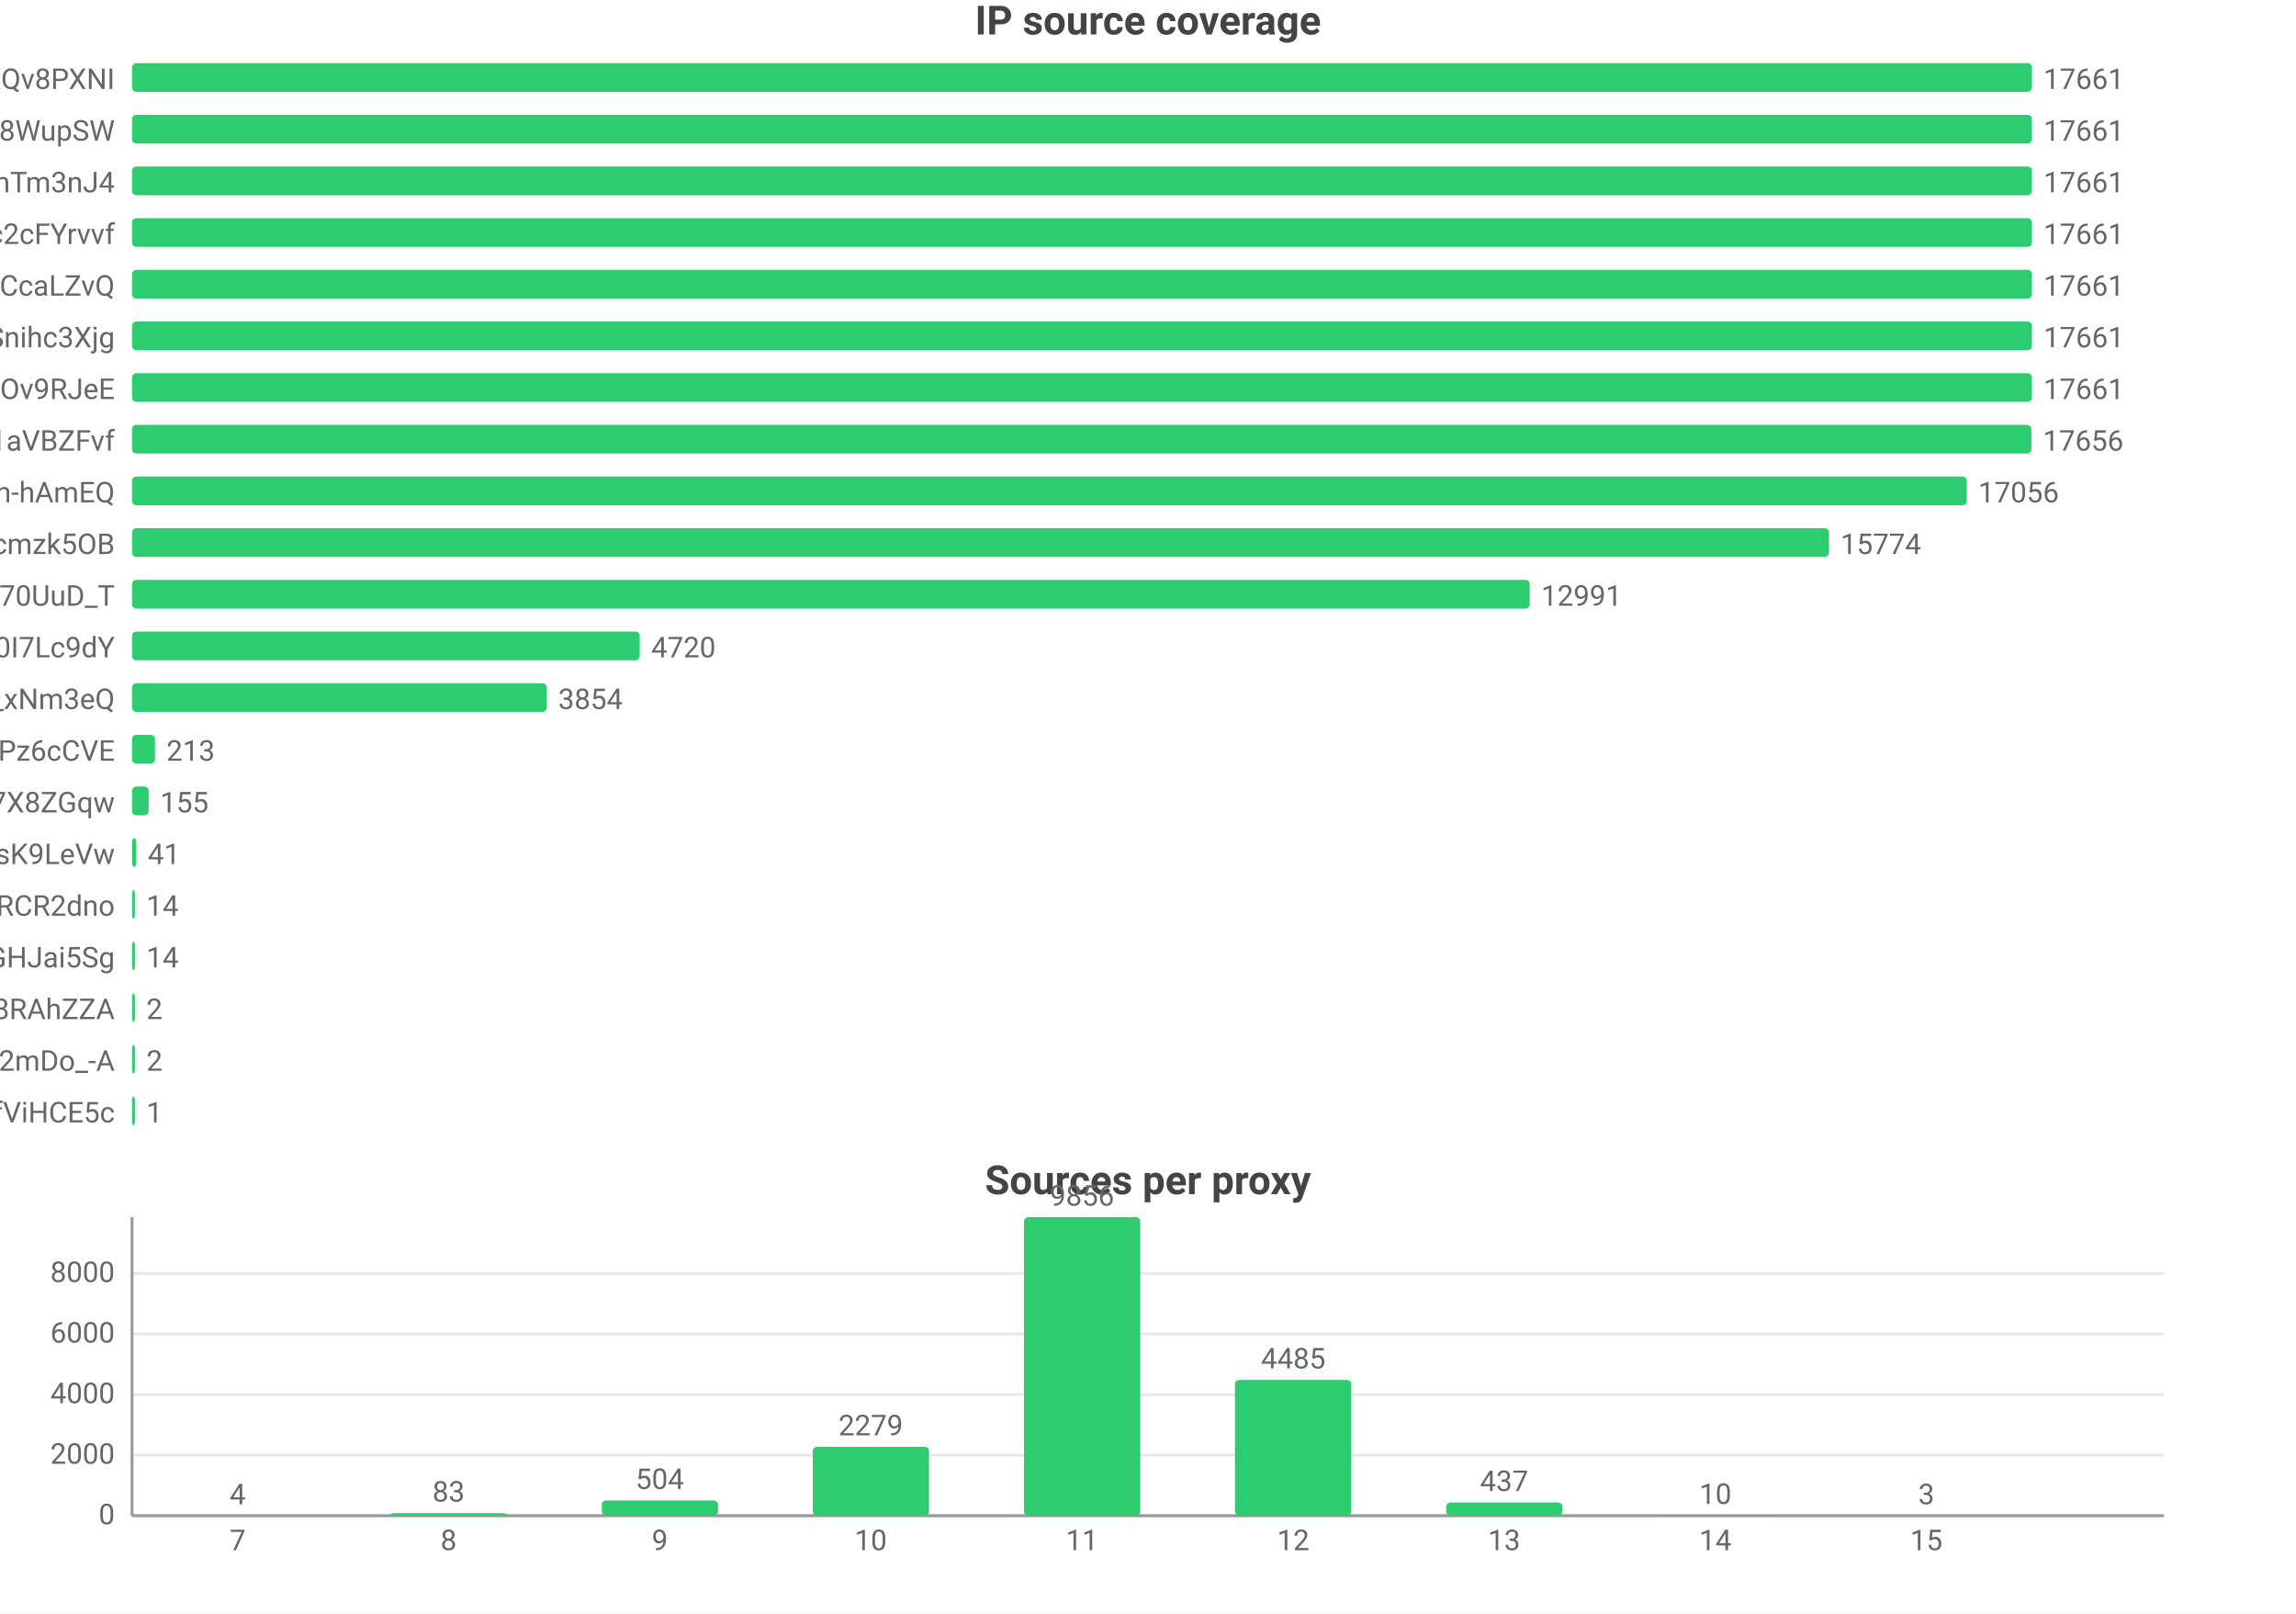
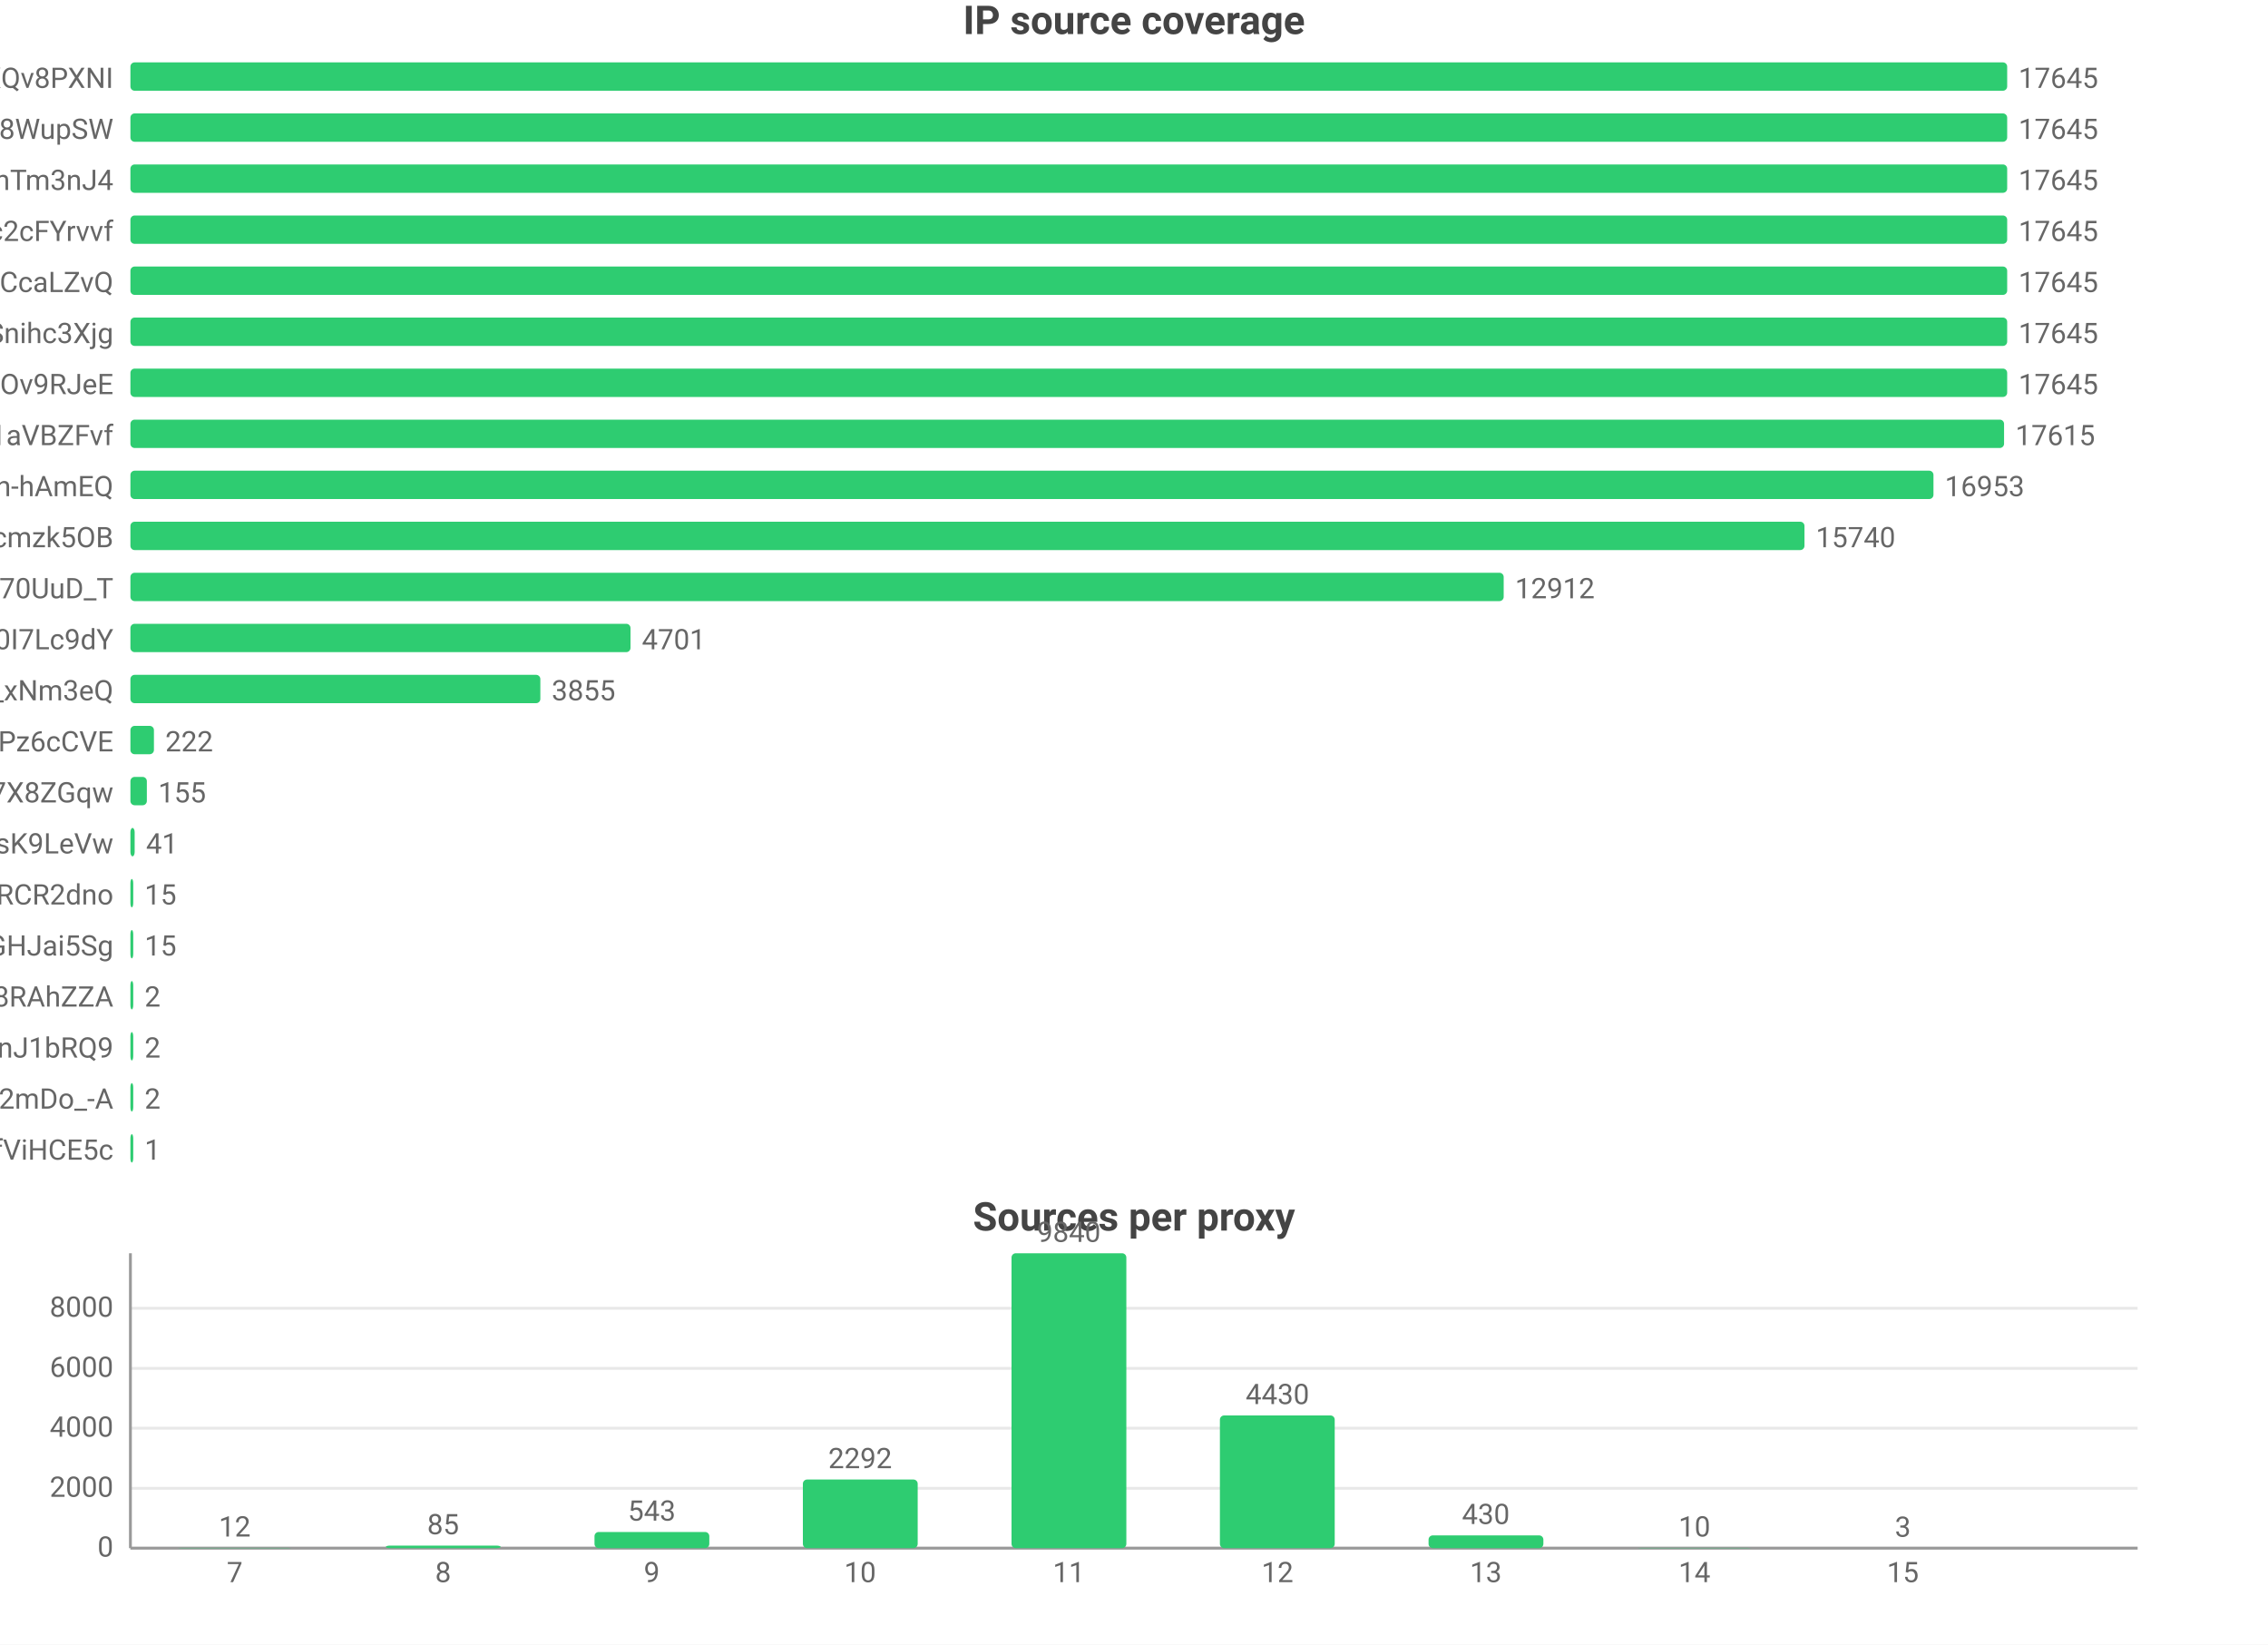
- <svg xmlns="http://www.w3.org/2000/svg" width="800" height="562" viewBox="0 0 800 562">
-   <rect width="800" height="562" fill="#ffffff" />
+ <svg xmlns="http://www.w3.org/2000/svg" width="800" height="580" viewBox="0 0 800 580">
+   <rect width="800" height="580" fill="#ffffff" />
  <style>text{font-family:system-ui,-apple-system,'Segoe UI',Roboto,'PingFang SC','Microsoft YaHei','Noto Sans CJK SC',sans-serif}.g{stroke:#e8e8e8;stroke-width:1}.a{stroke:#999;stroke-width:1}.t{font-size:10px;fill:#666}.m{font-size:10px;text-anchor:middle;fill:#666}.e{font-size:10px;text-anchor:end;fill:#666}.l{font-size:11px;fill:#333}.tt{font-size:14px;font-weight:600;text-anchor:middle;fill:#444}.em{font-size:13px;text-anchor:middle;fill:#999}</style>
  <text class="tt" x="400.0" y="12">IP source coverage</text>
  <text class="e" x="40" y="31">rsrc_YmwQdEYueobUJ7o0R-mXQv8PXNI</text>
  <rect x="46" y="22" width="662" height="10" fill="#2ecc71" rx="1.5" />
-   <text class="t" x="712" y="31">17661</text>
+   <text class="t" x="712" y="31">17645</text>
  <text class="e" x="40" y="49">rsrc_Kf72a5Rnsi5l_-kq8f8WupSW</text>
  <rect x="46" y="40" width="662" height="10" fill="#2ecc71" rx="1.5" />
-   <text class="t" x="712" y="49">17661</text>
+   <text class="t" x="712" y="49">17645</text>
  <text class="e" x="40" y="67">rsrc_8J7Mvr-6DA7BBOtGFT3QhTm3nJ4</text>
  <rect x="46" y="58" width="662" height="10" fill="#2ecc71" rx="1.5" />
-   <text class="t" x="712" y="67">17661</text>
+   <text class="t" x="712" y="67">17645</text>
  <text class="e" x="40" y="85">rsrc_N0DphMQvqfO6-stc2cFYrvvf</text>
  <rect x="46" y="76" width="662" height="10" fill="#2ecc71" rx="1.5" />
-   <text class="t" x="712" y="85">17661</text>
+   <text class="t" x="712" y="85">17645</text>
  <text class="e" x="40" y="103">rsrc_y1f6AcnstjvbsPXVio2CcaLZvQ</text>
  <rect x="46" y="94" width="662" height="10" fill="#2ecc71" rx="1.5" />
-   <text class="t" x="712" y="103">17661</text>
+   <text class="t" x="712" y="103">17645</text>
  <text class="e" x="40" y="121">rsrc_udXhFfUWqS8V61wbeSoAvSnihc3Xjg</text>
  <rect x="46" y="112" width="662" height="10" fill="#2ecc71" rx="1.5" />
-   <text class="t" x="712" y="121">17661</text>
+   <text class="t" x="712" y="121">17645</text>
  <text class="e" x="40" y="139">rsrc_phRkyFPJDKAG-t3D4gC7qC7dOv9RJeE</text>
  <rect x="46" y="130" width="662" height="10" fill="#2ecc71" rx="1.5" />
-   <text class="t" x="712" y="139">17661</text>
+   <text class="t" x="712" y="139">17645</text>
  <text class="e" x="40" y="157">rsrc_3UBRP7wwxr0KCZcckKaO1aVBZFvf</text>
-   <rect x="46" y="148" width="661.8" height="10" fill="#2ecc71" rx="1.5" />
-   <text class="t" x="711.8" y="157">17656</text>
+   <rect x="46" y="148" width="660.9" height="10" fill="#2ecc71" rx="1.5" />
+   <text class="t" x="710.9" y="157">17615</text>
  <text class="e" x="40" y="175">rsrc_je3zDruIeQJtGRSh-hAmEQ</text>
-   <rect x="46" y="166" width="639.3" height="10" fill="#2ecc71" rx="1.5" />
-   <text class="t" x="689.3" y="175">17056</text>
+   <rect x="46" y="166" width="636.0" height="10" fill="#2ecc71" rx="1.5" />
+   <text class="t" x="686.0" y="175">16953</text>
  <text class="e" x="40" y="193">rsrc_K-0jAGBqjvCEp0Px6UbuWcmzk5OB</text>
-   <rect x="46" y="184" width="591.3" height="10" fill="#2ecc71" rx="1.5" />
-   <text class="t" x="641.3" y="193">15774</text>
+   <rect x="46" y="184" width="590.5" height="10" fill="#2ecc71" rx="1.5" />
+   <text class="t" x="640.5" y="193">15740</text>
  <text class="e" x="40" y="211">rsrc_Fe2TH426siPio70UuD_T</text>
-   <rect x="46" y="202" width="487.0" height="10" fill="#2ecc71" rx="1.5" />
-   <text class="t" x="537.0" y="211">12991</text>
+   <rect x="46" y="202" width="484.4" height="10" fill="#2ecc71" rx="1.5" />
+   <text class="t" x="534.4" y="211">12912</text>
  <text class="e" x="40" y="229">rsrc_zmdkNceYNtNIwTRnkeaDWUF0I7Lc9dY</text>
-   <rect x="46" y="220" width="176.9" height="10" fill="#2ecc71" rx="1.5" />
-   <text class="t" x="226.9" y="229">4720</text>
+   <rect x="46" y="220" width="176.4" height="10" fill="#2ecc71" rx="1.5" />
+   <text class="t" x="226.4" y="229">4701</text>
  <text class="e" x="40" y="247">rsrc_7HHr05kygIGY1_rUxDn2b0TfO3k_xNm3eQ</text>
-   <rect x="46" y="238" width="144.5" height="10" fill="#2ecc71" rx="1.5" />
-   <text class="t" x="194.5" y="247">3854</text>
+   <rect x="46" y="238" width="144.6" height="10" fill="#2ecc71" rx="1.5" />
+   <text class="t" x="194.6" y="247">3855</text>
  <text class="e" x="40" y="265">rsrc_px-TVSmoFaih-Nh3Pz6cCVE</text>
-   <rect x="46" y="256" width="8.0" height="10" fill="#2ecc71" rx="1.5" />
-   <text class="t" x="58.0" y="265">213</text>
+   <rect x="46" y="256" width="8.3" height="10" fill="#2ecc71" rx="1.5" />
+   <text class="t" x="58.3" y="265">222</text>
  <text class="e" x="40" y="283">rsrc_KOcHY0zSvSXOKReI9zIAibe_1GV7X8ZGqw</text>
  <rect x="46" y="274" width="5.8" height="10" fill="#2ecc71" rx="1.5" />
  <text class="t" x="55.8" y="283">155</text>
  <text class="e" x="40" y="301">rsrc_y4RErEyr_I92cDIOQHlsK9LeVw</text>
  <rect x="46" y="292" width="1.5" height="10" fill="#2ecc71" rx="1.5" />
  <text class="t" x="51.5" y="301">41</text>
  <text class="e" x="40" y="319">rsrc_-iwMUWtGMfvvmOs0VPBWChAcwcxiRCR2dno</text>
  <rect x="46" y="310" width="1" height="10" fill="#2ecc71" rx="1.5" />
-   <text class="t" x="51" y="319">14</text>
+   <text class="t" x="51" y="319">15</text>
  <text class="e" x="40" y="337">rsrc_yQvJePm0B6jHzCYC4GdGHJai5Sg</text>
  <rect x="46" y="328" width="1" height="10" fill="#2ecc71" rx="1.5" />
-   <text class="t" x="51" y="337">14</text>
+   <text class="t" x="51" y="337">15</text>
  <text class="e" x="40" y="355">rsrc_fnyhZVmiRBg9CcJyZftoJjG8RAhZZA</text>
  <rect x="46" y="346" width="1" height="10" fill="#2ecc71" rx="1.5" />
  <text class="t" x="51" y="355">2</text>
-   <text class="e" x="40" y="373">rsrc_YY9vmpvAdBd76NYzbVa2mDo_-A</text>
+   <text class="e" x="40" y="373">rsrc_IutIxyjgURNKJ5AXGQxpTnJ1bRQ9</text>
  <rect x="46" y="364" width="1" height="10" fill="#2ecc71" rx="1.5" />
  <text class="t" x="51" y="373">2</text>
-   <text class="e" x="40" y="391">rsrc_r5Qm4HD74aEPzYWaXJ5xTDmfViHCE5c</text>
+   <text class="e" x="40" y="391">rsrc_YY9vmpvAdBd76NYzbVa2mDo_-A</text>
  <rect x="46" y="382" width="1" height="10" fill="#2ecc71" rx="1.5" />
-   <text class="t" x="51" y="391">1</text>
-   <text class="tt" x="400.0" y="416">Sources per proxy</text>
-   <line class="g" x1="46" y1="528" x2="754" y2="528" />
-   <text class="e" x="40" y="531">0</text>
-   <line class="g" x1="46" y1="506.9" x2="754" y2="506.9" />
-   <text class="e" x="40" y="509.9">2000</text>
-   <line class="g" x1="46" y1="485.8" x2="754" y2="485.8" />
-   <text class="e" x="40" y="488.8">4000</text>
-   <line class="g" x1="46" y1="464.7" x2="754" y2="464.7" />
-   <text class="e" x="40" y="467.7">6000</text>
-   <line class="g" x1="46" y1="443.6" x2="754" y2="443.6" />
-   <text class="e" x="40" y="446.6">8000</text>
-   <line class="a" x1="46" y1="424" x2="46" y2="528" />
-   <line class="a" x1="46" y1="528" x2="754" y2="528" />
-   <rect x="62.5" y="528.0" width="40.5" height="0.0" fill="#2ecc71" rx="1.5" />
-   <text class="m" x="82.8" y="524.0">4</text>
-   <text class="m" x="82.8" y="540">7</text>
-   <rect x="136.1" y="527.1" width="40.5" height="0.9" fill="#2ecc71" rx="1.5" />
-   <text class="m" x="156.3" y="523.1">83</text>
-   <text class="m" x="156.3" y="540">8</text>
-   <rect x="209.7" y="522.7" width="40.5" height="5.3" fill="#2ecc71" rx="1.5" />
-   <text class="m" x="229.9" y="518.7">504</text>
-   <text class="m" x="229.9" y="540">9</text>
-   <rect x="283.2" y="504.0" width="40.5" height="24.0" fill="#2ecc71" rx="1.5" />
-   <text class="m" x="303.4" y="500.0">2279</text>
-   <text class="m" x="303.4" y="540">10</text>
-   <rect x="356.8" y="424" width="40.5" height="104" fill="#2ecc71" rx="1.5" />
-   <text class="m" x="377" y="420">9856</text>
-   <text class="m" x="377" y="540">11</text>
-   <rect x="430.3" y="480.7" width="40.5" height="47.3" fill="#2ecc71" rx="1.5" />
-   <text class="m" x="450.6" y="476.7">4485</text>
-   <text class="m" x="450.6" y="540">12</text>
-   <rect x="503.9" y="523.4" width="40.5" height="4.6" fill="#2ecc71" rx="1.5" />
-   <text class="m" x="524.1" y="519.4">437</text>
-   <text class="m" x="524.1" y="540">13</text>
-   <rect x="577.4" y="527.9" width="40.5" height="0.1" fill="#2ecc71" rx="1.5" />
-   <text class="m" x="597.7" y="523.9">10</text>
-   <text class="m" x="597.7" y="540">14</text>
-   <rect x="651.0" y="528.0" width="40.5" height="0.0" fill="#2ecc71" rx="1.5" />
-   <text class="m" x="671.2" y="524.0">3</text>
-   <text class="m" x="671.2" y="540">15</text>
+   <text class="t" x="51" y="391">2</text>
+   <text class="e" x="40" y="409">rsrc_r5Qm4HD74aEPzYWaXJ5xTDmfViHCE5c</text>
+   <rect x="46" y="400" width="1" height="10" fill="#2ecc71" rx="1.5" />
+   <text class="t" x="51" y="409">1</text>
+   <text class="tt" x="400.0" y="434">Sources per proxy</text>
+   <line class="g" x1="46" y1="546" x2="754" y2="546" />
+   <text class="e" x="40" y="549">0</text>
+   <line class="g" x1="46" y1="524.9" x2="754" y2="524.9" />
+   <text class="e" x="40" y="527.9">2000</text>
+   <line class="g" x1="46" y1="503.7" x2="754" y2="503.7" />
+   <text class="e" x="40" y="506.7">4000</text>
+   <line class="g" x1="46" y1="482.6" x2="754" y2="482.6" />
+   <text class="e" x="40" y="485.6">6000</text>
+   <line class="g" x1="46" y1="461.4" x2="754" y2="461.4" />
+   <text class="e" x="40" y="464.4">8000</text>
+   <line class="a" x1="46" y1="442" x2="46" y2="546" />
+   <line class="a" x1="46" y1="546" x2="754" y2="546" />
+   <rect x="62.5" y="545.9" width="40.5" height="0.1" fill="#2ecc71" rx="1.5" />
+   <text class="m" x="82.8" y="541.9">12</text>
+   <text class="m" x="82.8" y="558">7</text>
+   <rect x="136.1" y="545.1" width="40.5" height="0.9" fill="#2ecc71" rx="1.5" />
+   <text class="m" x="156.3" y="541.1">85</text>
+   <text class="m" x="156.3" y="558">8</text>
+   <rect x="209.7" y="540.3" width="40.5" height="5.7" fill="#2ecc71" rx="1.5" />
+   <text class="m" x="229.9" y="536.3">543</text>
+   <text class="m" x="229.9" y="558">9</text>
+   <rect x="283.2" y="521.8" width="40.5" height="24.2" fill="#2ecc71" rx="1.5" />
+   <text class="m" x="303.4" y="517.8">2292</text>
+   <text class="m" x="303.4" y="558">10</text>
+   <rect x="356.8" y="442" width="40.5" height="104" fill="#2ecc71" rx="1.5" />
+   <text class="m" x="377" y="438">9840</text>
+   <text class="m" x="377" y="558">11</text>
+   <rect x="430.3" y="499.2" width="40.5" height="46.8" fill="#2ecc71" rx="1.5" />
+   <text class="m" x="450.6" y="495.2">4430</text>
+   <text class="m" x="450.6" y="558">12</text>
+   <rect x="503.9" y="541.5" width="40.5" height="4.5" fill="#2ecc71" rx="1.5" />
+   <text class="m" x="524.1" y="537.5">430</text>
+   <text class="m" x="524.1" y="558">13</text>
+   <rect x="577.4" y="545.9" width="40.5" height="0.1" fill="#2ecc71" rx="1.5" />
+   <text class="m" x="597.7" y="541.9">10</text>
+   <text class="m" x="597.7" y="558">14</text>
+   <rect x="651.0" y="546.0" width="40.5" height="0.0" fill="#2ecc71" rx="1.5" />
+   <text class="m" x="671.2" y="542.0">3</text>
+   <text class="m" x="671.2" y="558">15</text>
</svg>
